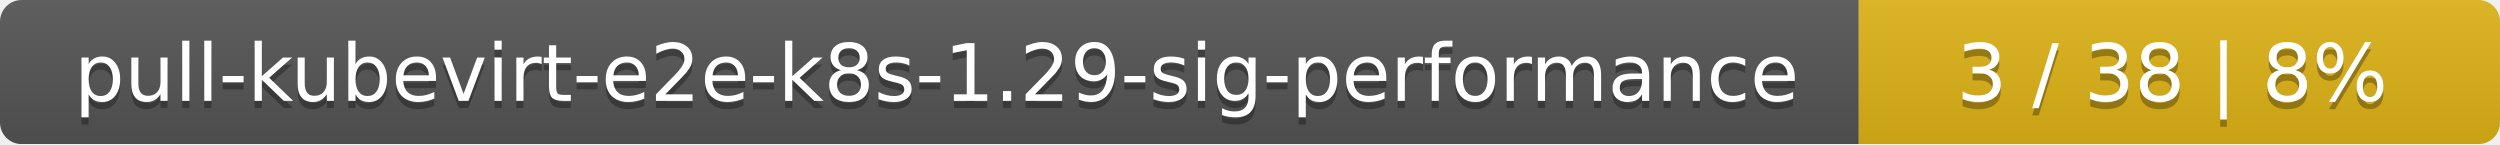
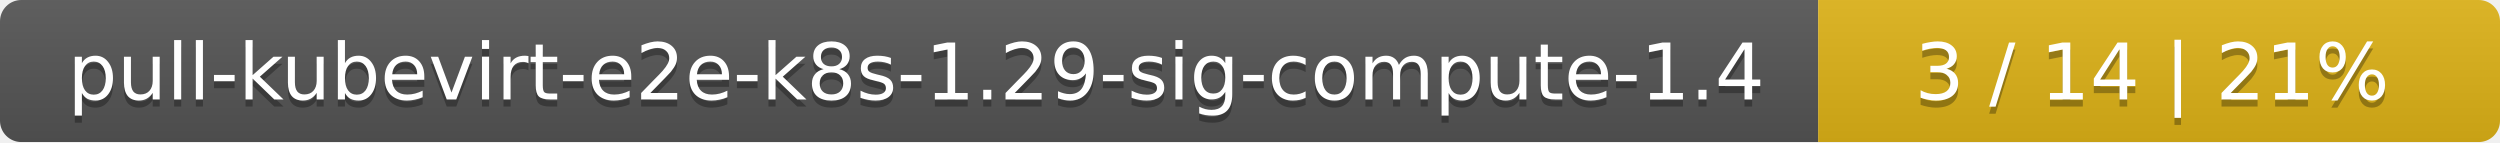
- <svg xmlns="http://www.w3.org/2000/svg" width="347" height="20">
+ <svg xmlns="http://www.w3.org/2000/svg" width="352" height="20">
  <linearGradient id="smooth" x2="0" y2="100%">
    <stop offset="0" stop-color="#bbb" stop-opacity=".1" />
    <stop offset="1" stop-opacity=".1" />
  </linearGradient>
  <mask id="round">
-     <rect width="347" height="20" rx="3" fill="#fff" />
+     <rect width="352" height="20" rx="3" fill="#fff" />
  </mask>
  <g mask="url(#round)">
-     <rect width="258" height="20" fill="#555" />
-     <rect x="258" width="89" height="20" fill="#dfb317" />
-     <rect width="347" height="20" fill="url(#smooth)" />
+     <rect width="256" height="20" fill="#555" />
+     <rect x="256" width="96" height="20" fill="#dfb317" />
+     <rect width="352" height="20" fill="url(#smooth)" />
  </g>
  <g fill="#fff" text-anchor="middle" font-family="DejaVu Sans,Verdana,Geneva,sans-serif" font-size="11">
-     <text x="130" y="15" fill="#010101" fill-opacity=".3">pull-kubevirt-e2e-k8s-1.29-sig-performance</text>
-     <text x="130" y="14">pull-kubevirt-e2e-k8s-1.29-sig-performance</text>
-     <text x="301.5" y="15" fill="#010101" fill-opacity=".3">3 / 38    |    8%</text>
-     <text x="301.5" y="14">3 / 38    |    8%</text>
+     <text x="129" y="15" fill="#010101" fill-opacity=".3">pull-kubevirt-e2e-k8s-1.29-sig-compute-1.4</text>
+     <text x="129" y="14">pull-kubevirt-e2e-k8s-1.29-sig-compute-1.4</text>
+     <text x="303" y="15" fill="#010101" fill-opacity=".3">3 / 14    |    21%</text>
+     <text x="303" y="14">3 / 14    |    21%</text>
  </g>
</svg>
